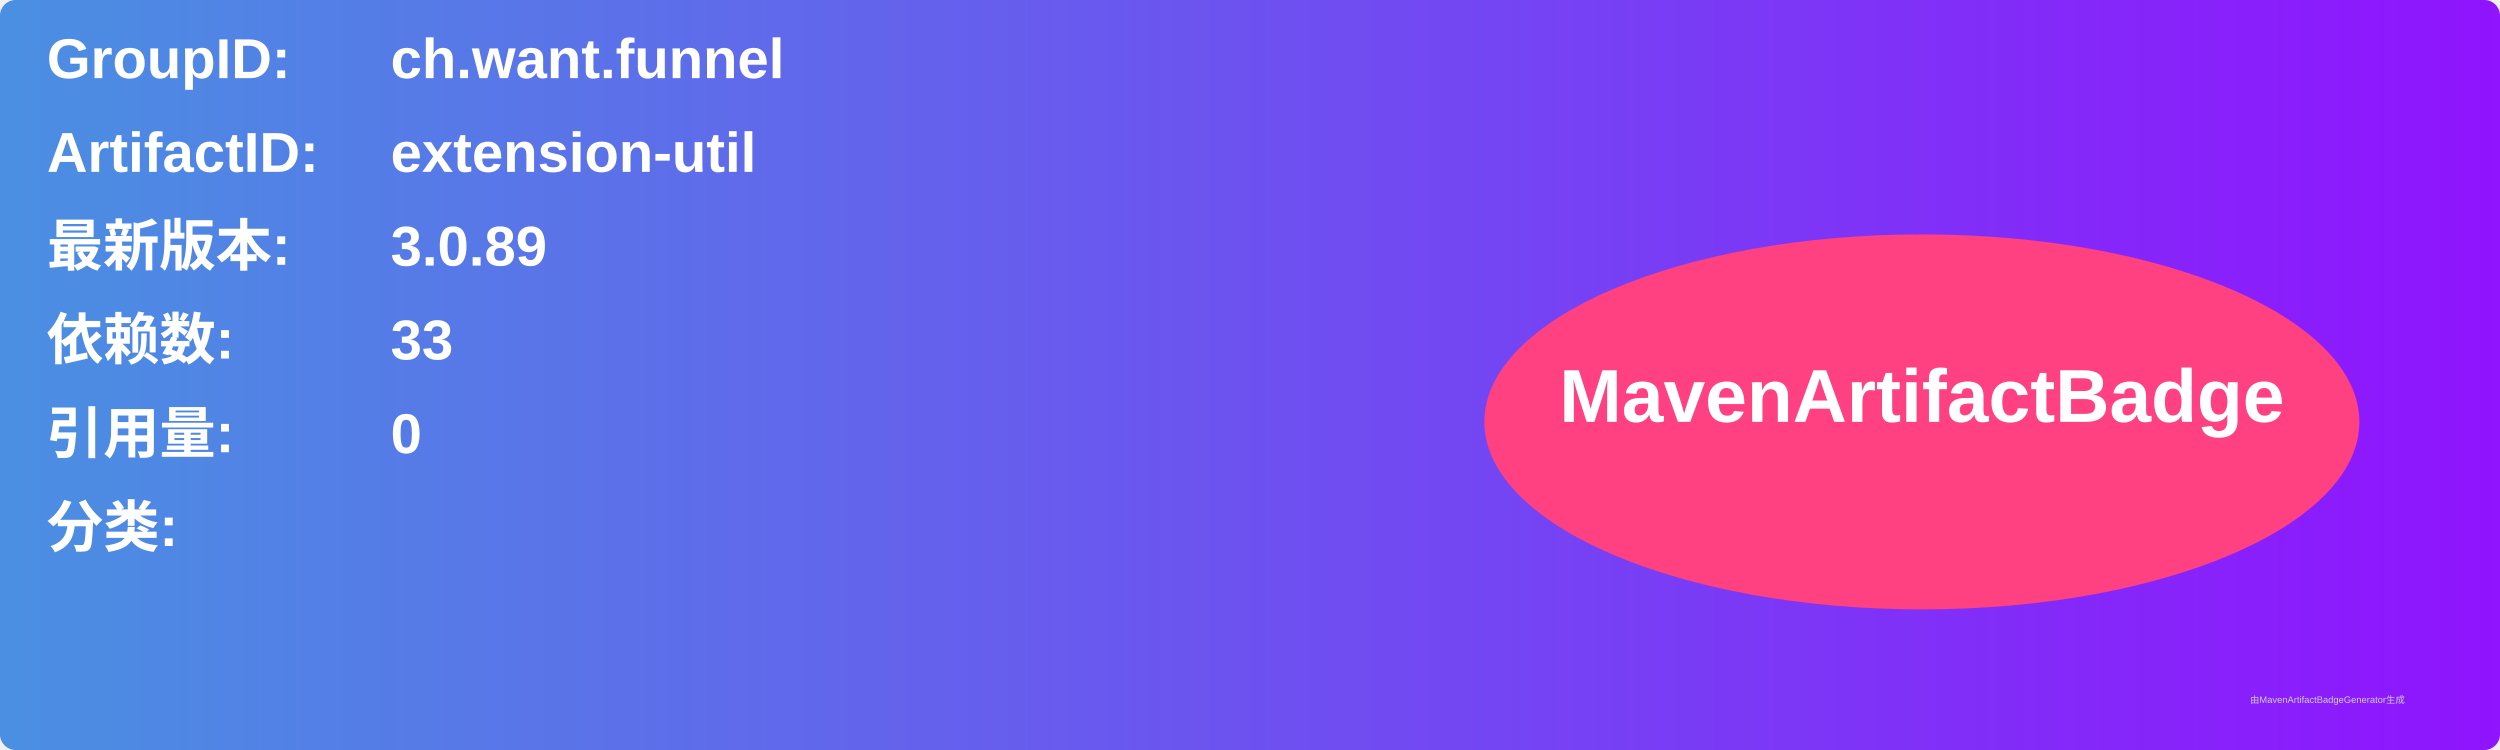
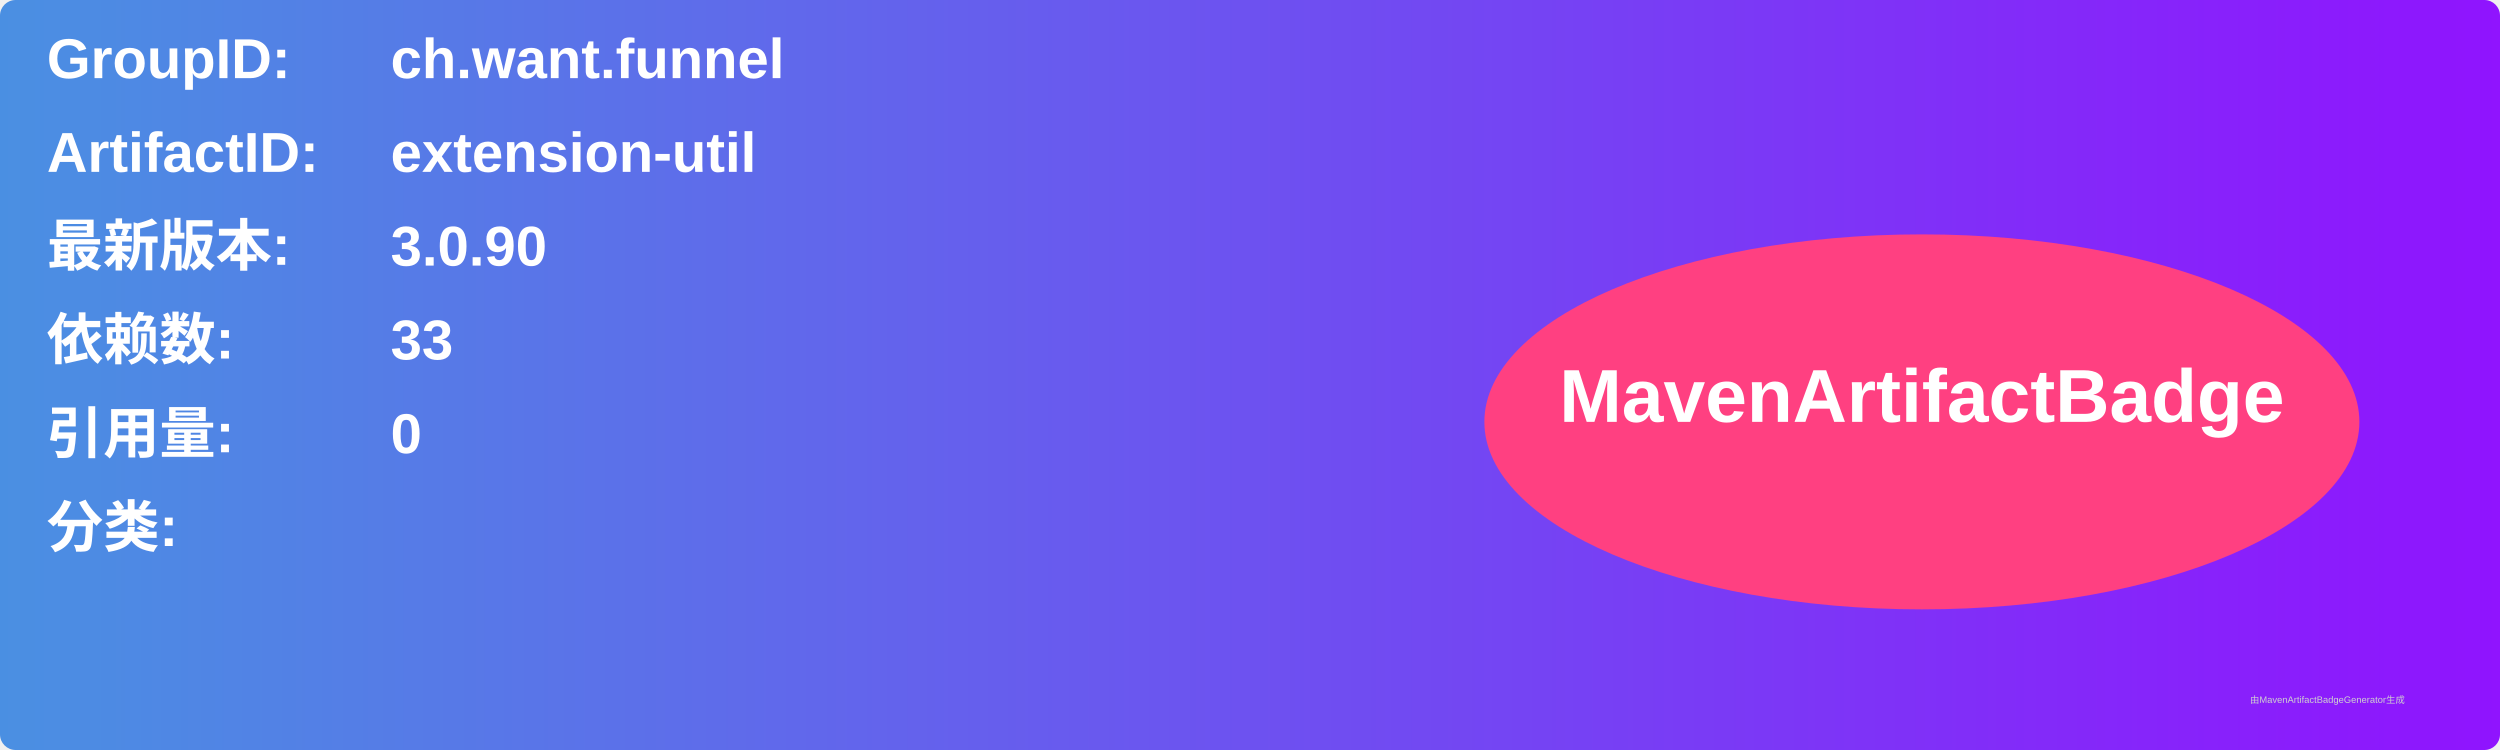
<svg xmlns="http://www.w3.org/2000/svg" width="800" height="240" viewBox="0 0 800 240">
  <linearGradient id="grad" x1="0%" y1="0%" x2="100%" y2="0%">
    <stop offset="0%" stop-color="#4a90e2" />
    <stop offset="100%" stop-color="#9013fe" />
  </linearGradient>
  <rect width="100%" height="100%" rx="5" ry="5" fill="url(#grad)" />
  <g transform="translate(15, 15)">
    <text x="0" y="10" font-family="Arial" font-size="18" fill="white" font-weight="bold" width="260">GroupID:</text>
    <text x="110" y="10" font-family="Arial" font-size="18" fill="white" font-weight="bold" width="460">ch.want.funnel</text>
    <text x="0" y="40" font-family="Arial" font-size="18" fill="white" font-weight="bold" width="260">ArtifactID:</text>
    <text x="110" y="40" font-family="Arial" font-size="18" fill="white" font-weight="bold" width="460">extension-util</text>
    <text x="0" y="70" font-family="Arial" font-size="18" fill="white" font-weight="bold">最新版本:</text>
    <text x="110" y="70" font-family="Arial" font-size="18" fill="white" font-weight="bold">
-       <tspan font-weight="bold">3.0.89</tspan>
+       <tspan font-weight="bold">3.0.90</tspan>
    </text>
    <text x="0" y="100" font-family="Arial" font-size="18" fill="white" font-weight="bold">依赖数: </text>
    <text x="110" y="100" font-family="Arial" font-size="18" fill="white">
      <tspan font-weight="bold">33</tspan>
    </text>
    <text x="0" y="130" font-family="Arial" font-size="18" fill="white" font-weight="bold">引用量: </text>
    <text x="110" y="130" font-family="Arial" font-size="18" fill="white">
      <tspan font-weight="bold">0</tspan>
    </text>
    <text x="0" y="160" font-family="Arial" font-size="18" fill="white" font-weight="bold">分类:</text>
    <text x="10" y="190" font-family="Arial" font-size="10" fill="white">
      <tspan font-weight="bold" />
    </text>
    <ellipse cx="600" cy="120" rx="140" ry="60" fill="#ff4081" />
    <text x="600" y="120" text-anchor="middle" font-family="Arial" font-size="24" fill="white" font-weight="bold">MavenArtifactBadge</text>
  </g>
  <text x="720" y="225" font-family="Arial" font-size="3" fill="#d0d0d0">由MavenArtifactBadgeGenerator生成</text>
</svg>
